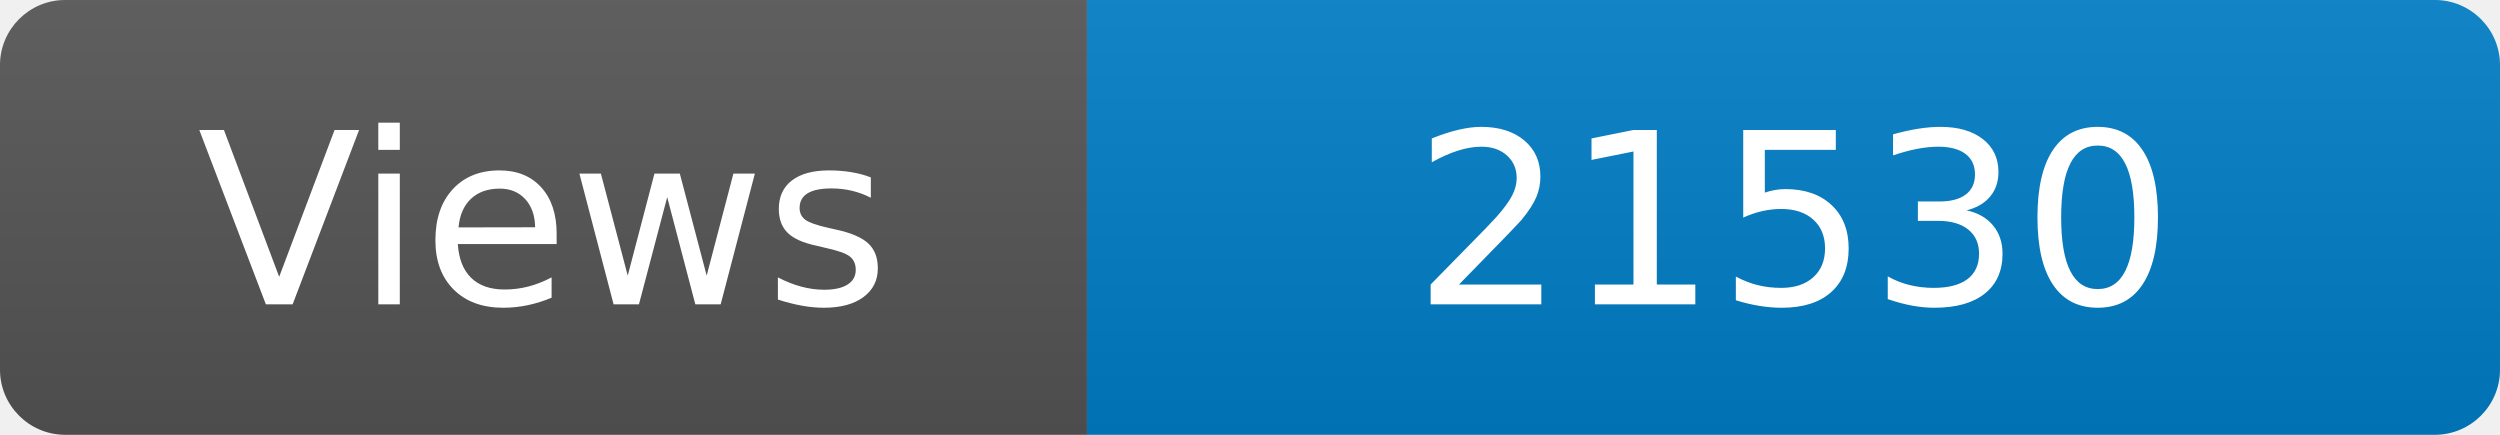
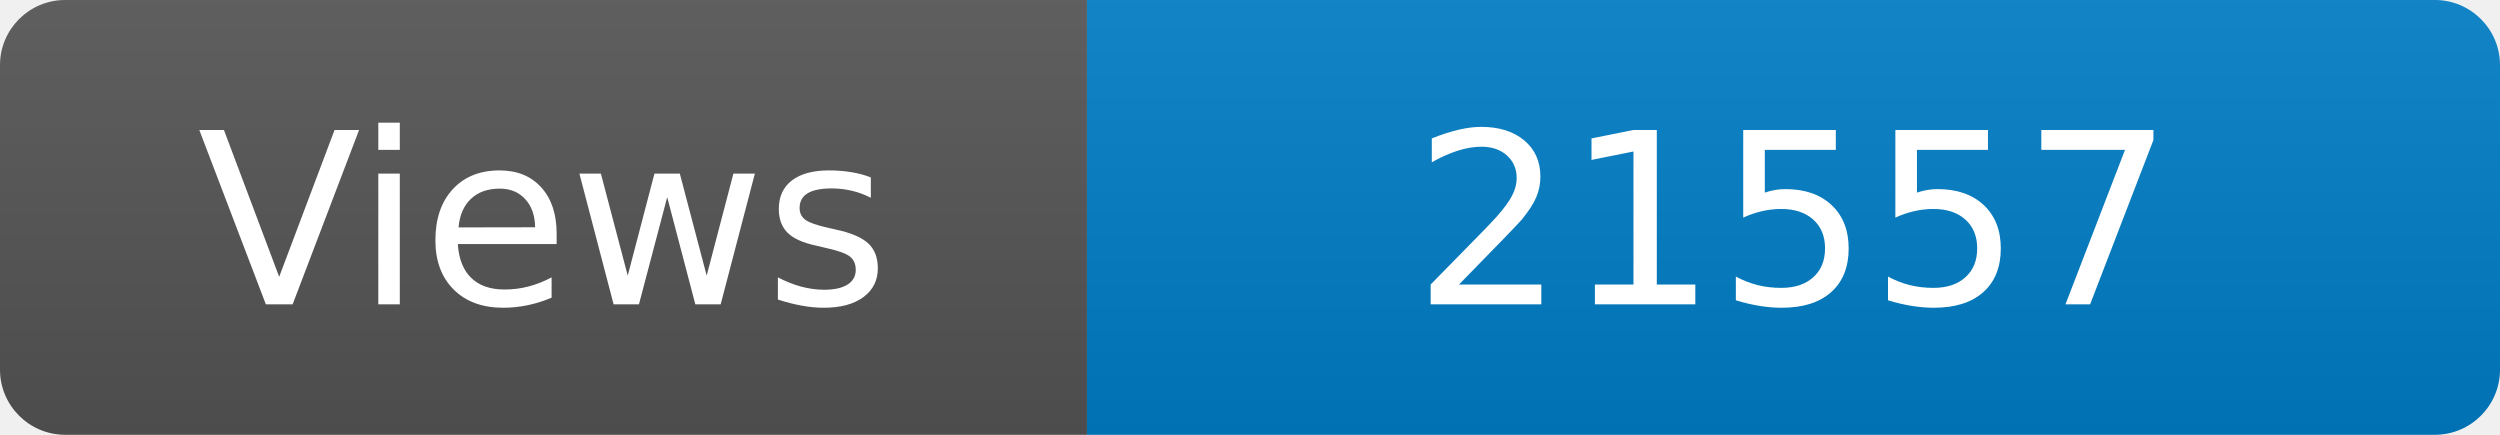
<svg xmlns="http://www.w3.org/2000/svg" width="115" height="20" role="img" aria-label="Maintained?: yes">
  <linearGradient id="s" x2="0" y2="100%">
    <stop offset="0" stop-color="#bbb" stop-opacity=".1" />
    <stop offset="1" stop-opacity=".1" />
  </linearGradient>
  <clipPath id="r">
    <rect width="115" height="20" rx="3" fill="#fff" />
  </clipPath>
  <g clip-path="url(#r)">
    <rect width="50" height="20" fill="#555" />
    <rect x="50" width="160" height="20" fill="#007ec6" />
    <rect width="115" height="20" fill="url(#s)" />
  </g>
  <g fill="#fff" text-anchor="middle" font-family="Verdana,Geneva,DejaVu Sans,sans-serif" font-size="110">
    <text x="250" y="140" transform="scale(.1)" fill="#fff">Views</text>
-     <text x="825" y="140" transform="scale(.1)" fill="#fff">21530</text>
+     <text x="825" y="140" transform="scale(.1)" fill="#fff">21557</text>
  </g>
</svg>
